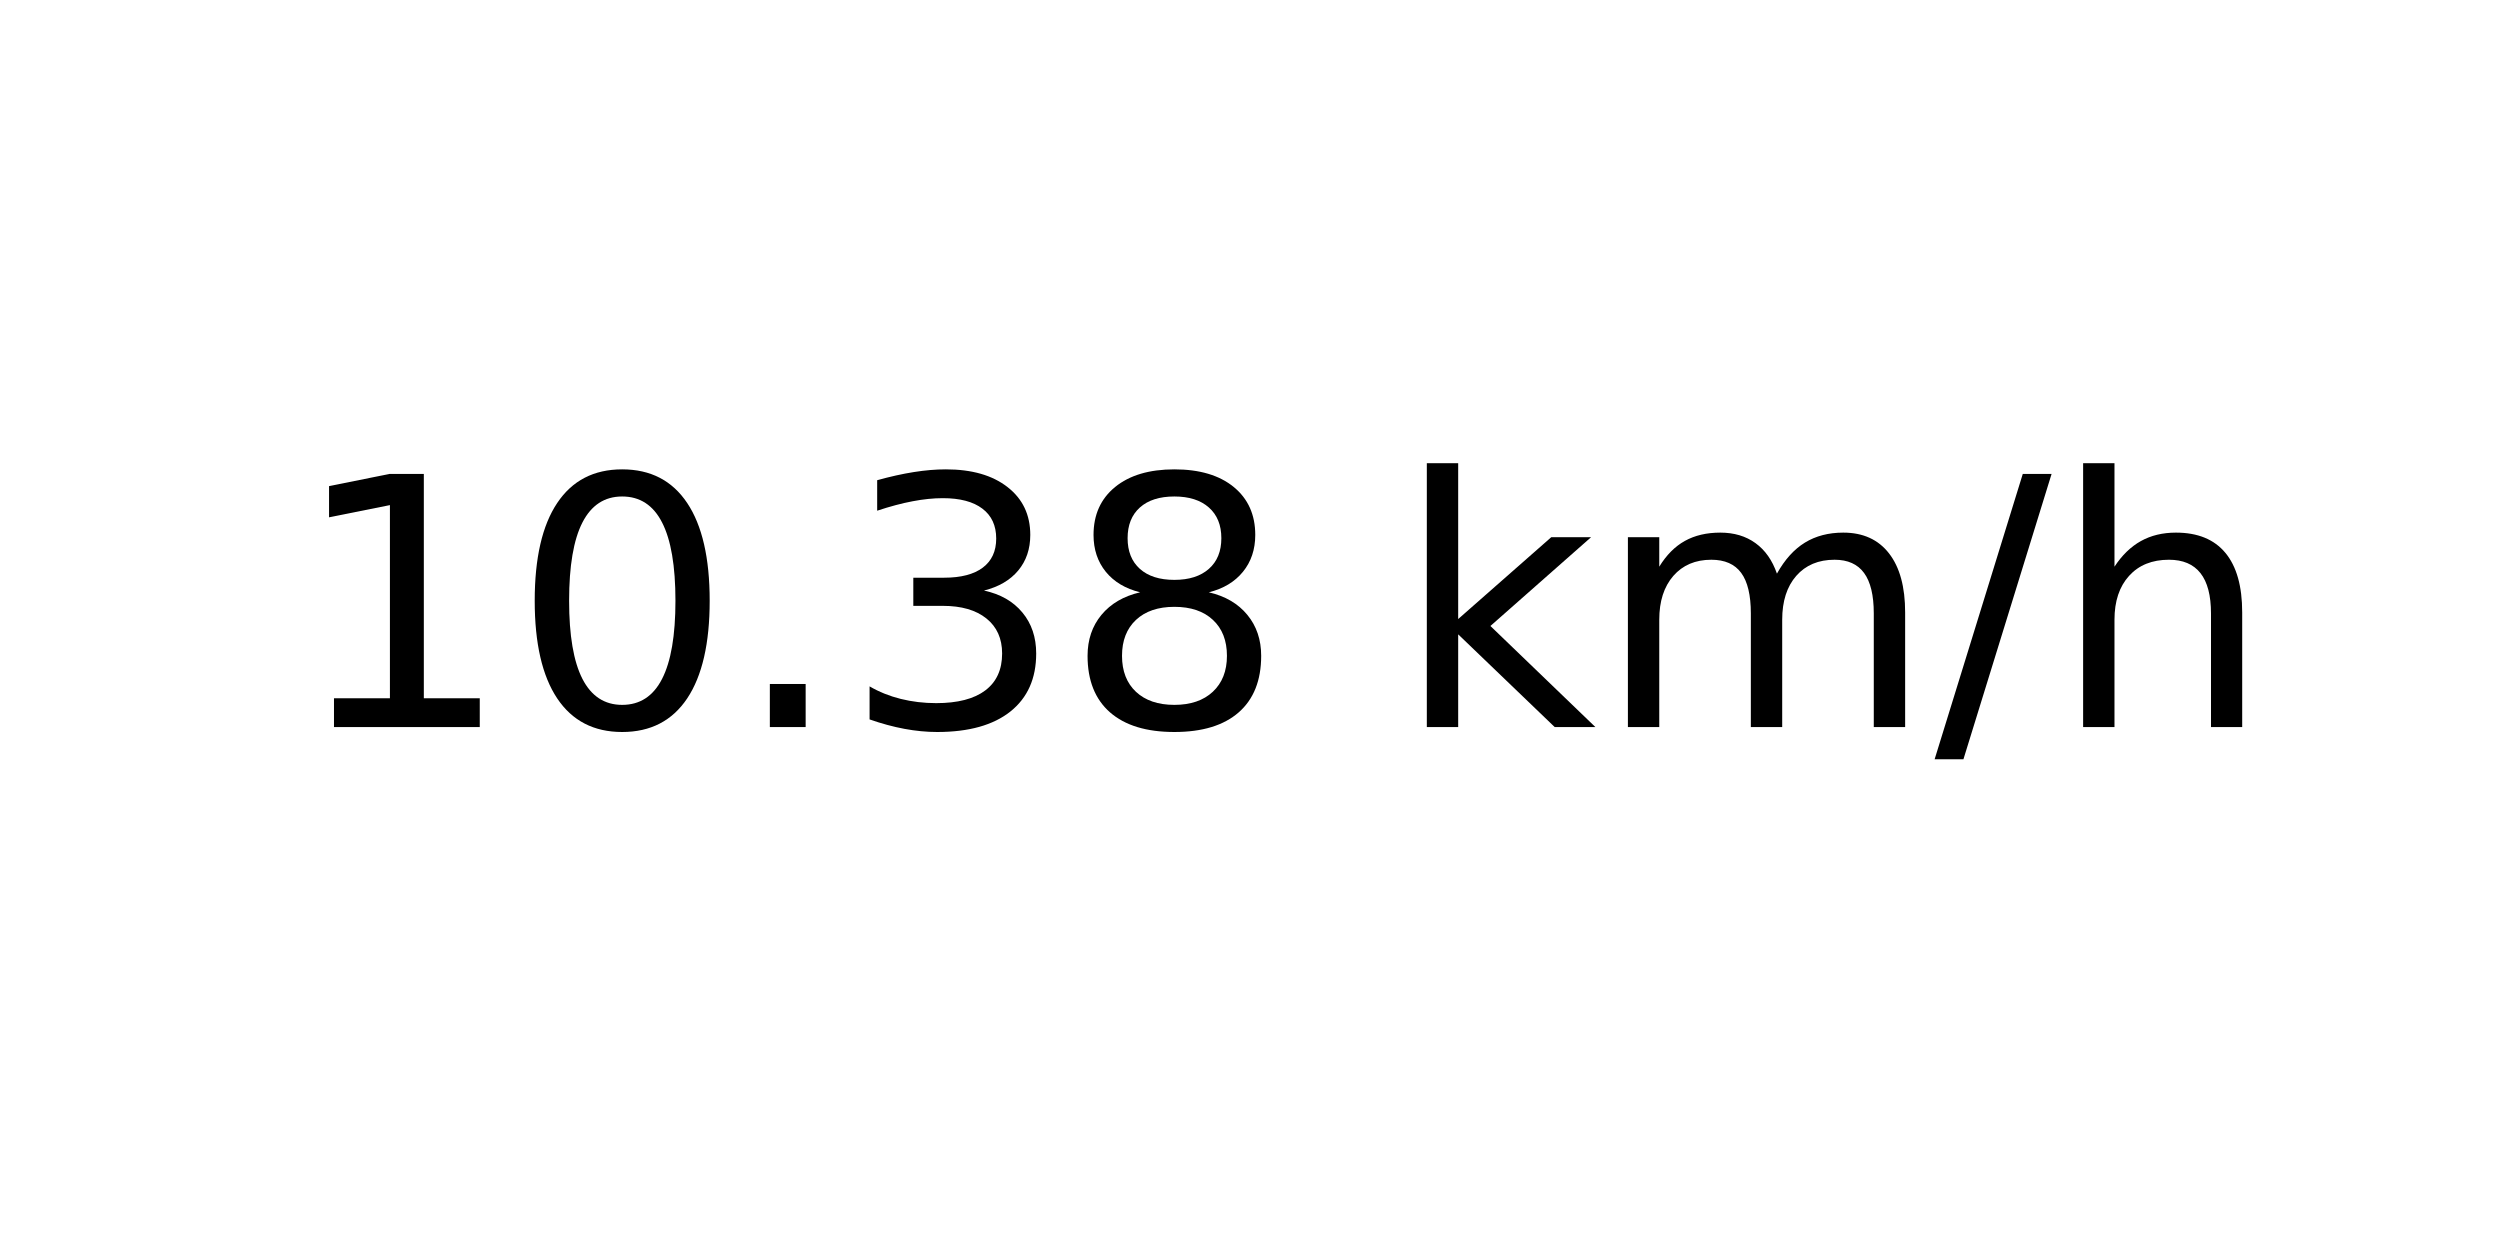
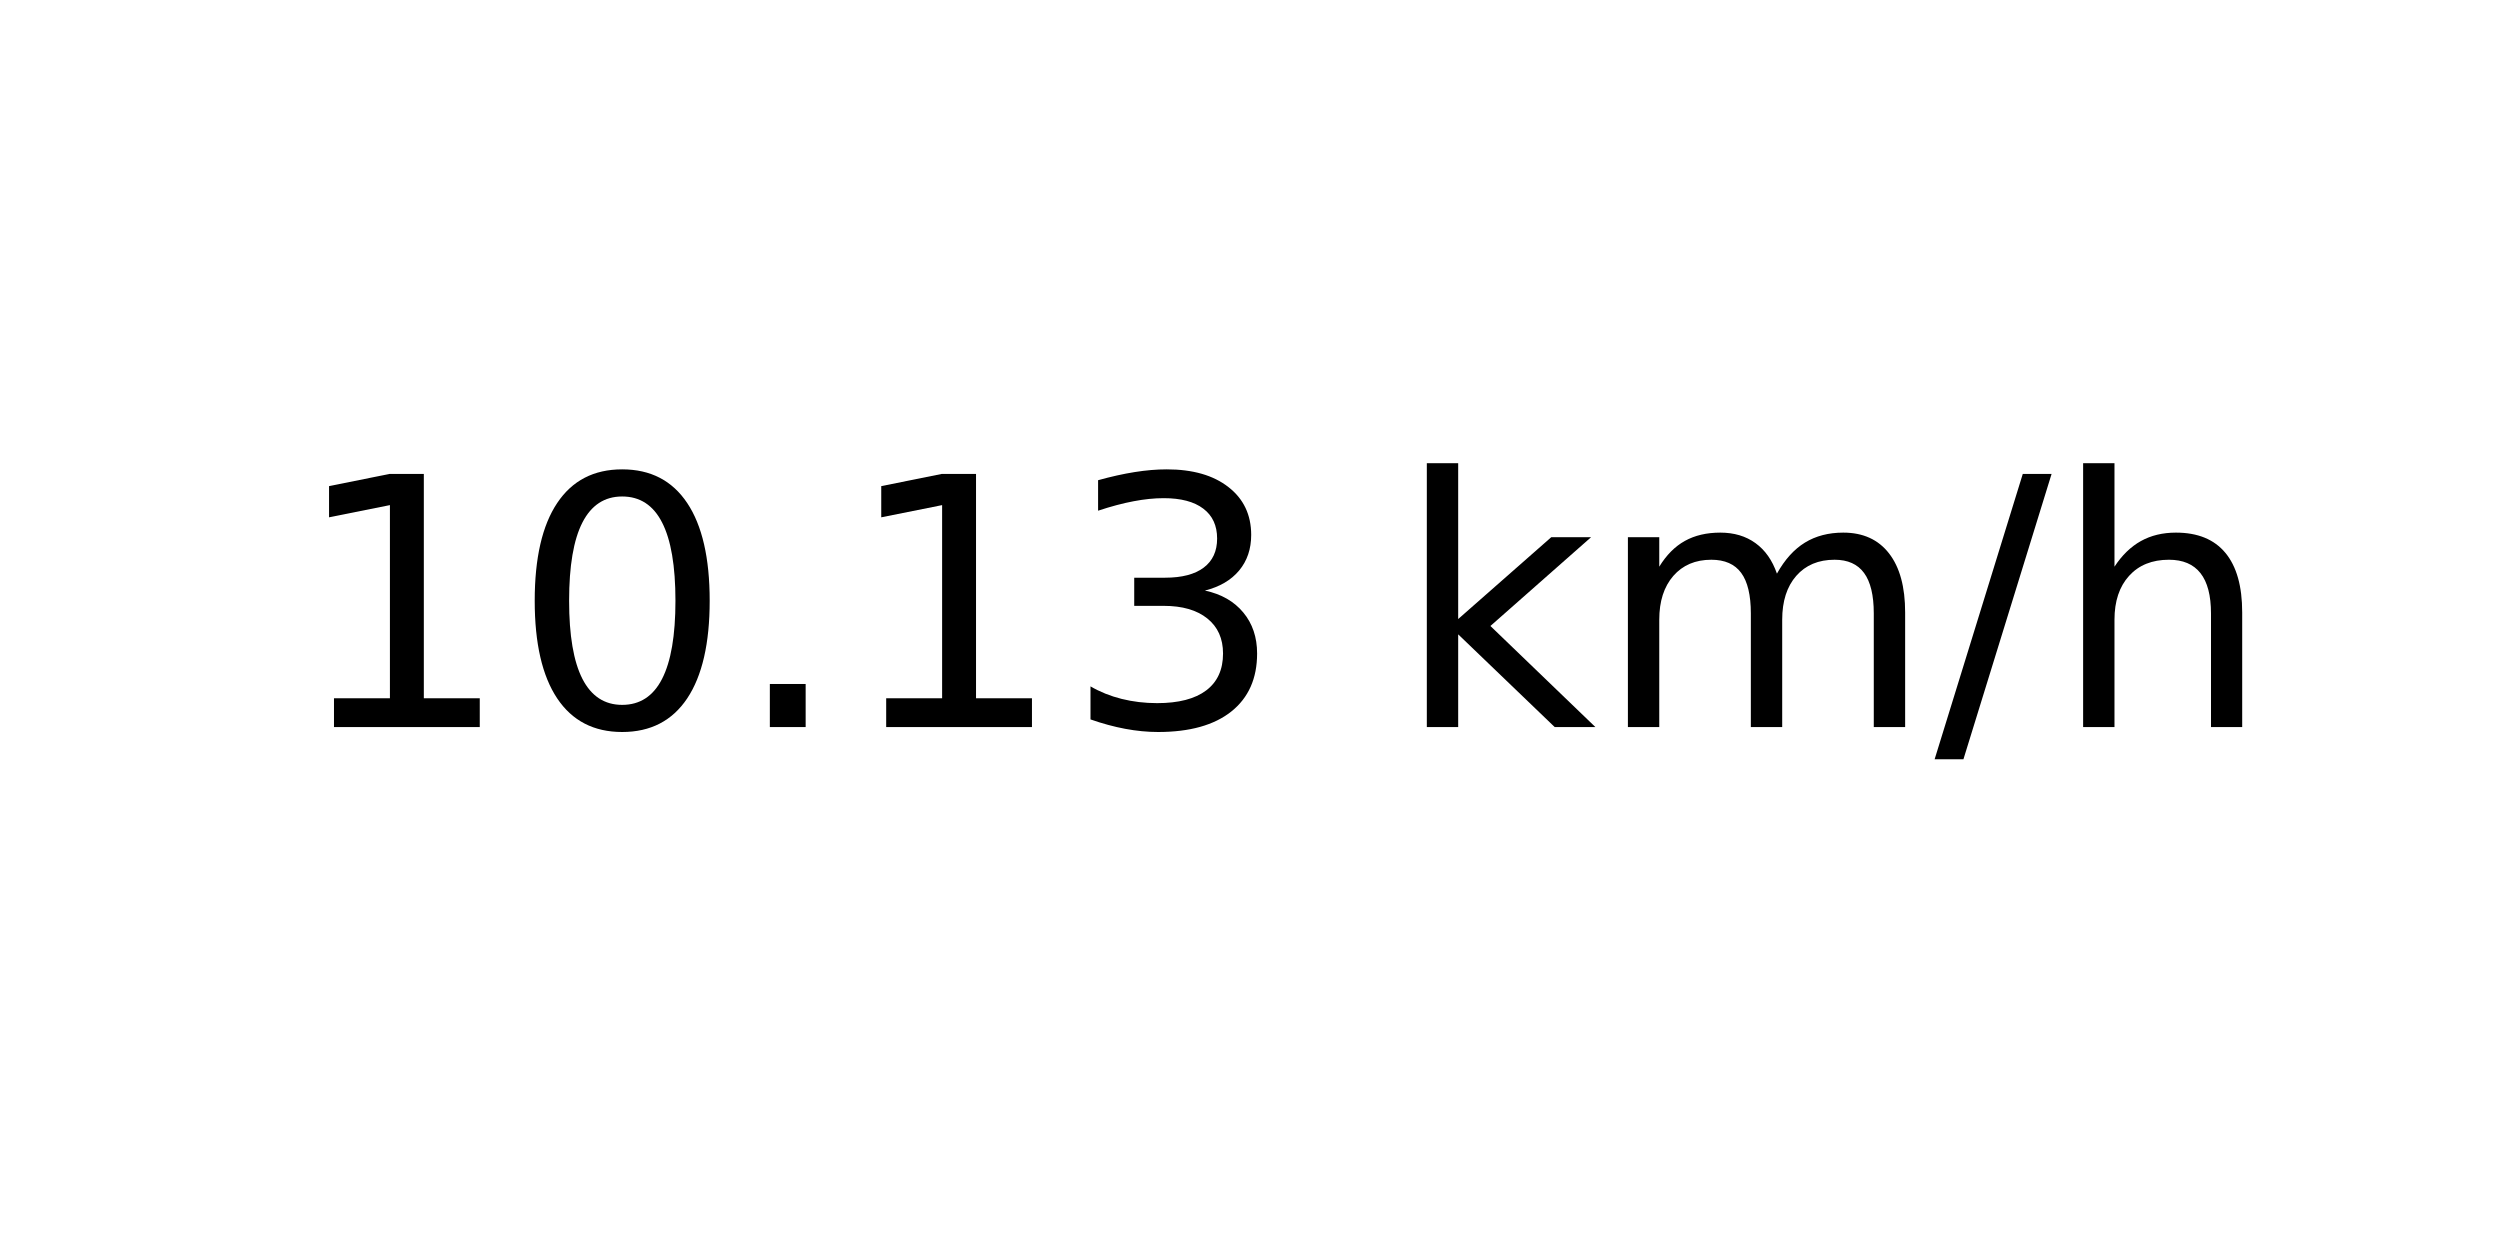
<svg xmlns="http://www.w3.org/2000/svg" xmlns:xlink="http://www.w3.org/1999/xlink" width="72pt" height="36pt" viewBox="0 0 72 36" version="1.1">
  <defs>
    <style type="text/css">*{stroke-linejoin: round; stroke-linecap: butt}</style>
  </defs>
  <g id="figure_1">
    <g id="axes_1">
      <g id="text_1">
        <g transform="translate(8.378125 20.93937) scale(0.1 -0.1)">
          <defs>
            <path id="DejaVuSans-31" d="M 794 531  L 1825 531  L 1825 4091  L 703 3866  L 703 4441  L 1819 4666  L 2450 4666  L 2450 531  L 3481 531  L 3481 0  L 794 0  L 794 531  z " transform="scale(0.015625)" />
            <path id="DejaVuSans-30" d="M 2034 4250  Q 1547 4250 1301 3770  Q 1056 3291 1056 2328  Q 1056 1369 1301 889  Q 1547 409 2034 409  Q 2525 409 2770 889  Q 3016 1369 3016 2328  Q 3016 3291 2770 3770  Q 2525 4250 2034 4250  z M 2034 4750  Q 2819 4750 3233 4129  Q 3647 3509 3647 2328  Q 3647 1150 3233 529  Q 2819 -91 2034 -91  Q 1250 -91 836 529  Q 422 1150 422 2328  Q 422 3509 836 4129  Q 1250 4750 2034 4750  z " transform="scale(0.015625)" />
            <path id="DejaVuSans-2e" d="M 684 794  L 1344 794  L 1344 0  L 684 0  L 684 794  z " transform="scale(0.015625)" />
            <path id="DejaVuSans-33" d="M 2597 2516  Q 3050 2419 3304 2112  Q 3559 1806 3559 1356  Q 3559 666 3084 287  Q 2609 -91 1734 -91  Q 1441 -91 1130 -33  Q 819 25 488 141  L 488 750  Q 750 597 1062 519  Q 1375 441 1716 441  Q 2309 441 2620 675  Q 2931 909 2931 1356  Q 2931 1769 2642 2001  Q 2353 2234 1838 2234  L 1294 2234  L 1294 2753  L 1863 2753  Q 2328 2753 2575 2939  Q 2822 3125 2822 3475  Q 2822 3834 2567 4026  Q 2313 4219 1838 4219  Q 1578 4219 1281 4162  Q 984 4106 628 3988  L 628 4550  Q 988 4650 1302 4700  Q 1616 4750 1894 4750  Q 2613 4750 3031 4423  Q 3450 4097 3450 3541  Q 3450 3153 3228 2886  Q 3006 2619 2597 2516  z " transform="scale(0.015625)" />
-             <path id="DejaVuSans-38" d="M 2034 2216  Q 1584 2216 1326 1975  Q 1069 1734 1069 1313  Q 1069 891 1326 650  Q 1584 409 2034 409  Q 2484 409 2743 651  Q 3003 894 3003 1313  Q 3003 1734 2745 1975  Q 2488 2216 2034 2216  z M 1403 2484  Q 997 2584 770 2862  Q 544 3141 544 3541  Q 544 4100 942 4425  Q 1341 4750 2034 4750  Q 2731 4750 3128 4425  Q 3525 4100 3525 3541  Q 3525 3141 3298 2862  Q 3072 2584 2669 2484  Q 3125 2378 3379 2068  Q 3634 1759 3634 1313  Q 3634 634 3220 271  Q 2806 -91 2034 -91  Q 1263 -91 848 271  Q 434 634 434 1313  Q 434 1759 690 2068  Q 947 2378 1403 2484  z M 1172 3481  Q 1172 3119 1398 2916  Q 1625 2713 2034 2713  Q 2441 2713 2670 2916  Q 2900 3119 2900 3481  Q 2900 3844 2670 4047  Q 2441 4250 2034 4250  Q 1625 4250 1398 4047  Q 1172 3844 1172 3481  z " transform="scale(0.015625)" />
            <path id="DejaVuSans-20" transform="scale(0.015625)" />
            <path id="DejaVuSans-6b" d="M 581 4863  L 1159 4863  L 1159 1991  L 2875 3500  L 3609 3500  L 1753 1863  L 3688 0  L 2938 0  L 1159 1709  L 1159 0  L 581 0  L 581 4863  z " transform="scale(0.015625)" />
            <path id="DejaVuSans-6d" d="M 3328 2828  Q 3544 3216 3844 3400  Q 4144 3584 4550 3584  Q 5097 3584 5394 3201  Q 5691 2819 5691 2113  L 5691 0  L 5113 0  L 5113 2094  Q 5113 2597 4934 2840  Q 4756 3084 4391 3084  Q 3944 3084 3684 2787  Q 3425 2491 3425 1978  L 3425 0  L 2847 0  L 2847 2094  Q 2847 2600 2669 2842  Q 2491 3084 2119 3084  Q 1678 3084 1418 2786  Q 1159 2488 1159 1978  L 1159 0  L 581 0  L 581 3500  L 1159 3500  L 1159 2956  Q 1356 3278 1631 3431  Q 1906 3584 2284 3584  Q 2666 3584 2933 3390  Q 3200 3197 3328 2828  z " transform="scale(0.015625)" />
            <path id="DejaVuSans-2f" d="M 1625 4666  L 2156 4666  L 531 -594  L 0 -594  L 1625 4666  z " transform="scale(0.015625)" />
            <path id="DejaVuSans-68" d="M 3513 2113  L 3513 0  L 2938 0  L 2938 2094  Q 2938 2591 2744 2837  Q 2550 3084 2163 3084  Q 1697 3084 1428 2787  Q 1159 2491 1159 1978  L 1159 0  L 581 0  L 581 4863  L 1159 4863  L 1159 2956  Q 1366 3272 1645 3428  Q 1925 3584 2291 3584  Q 2894 3584 3203 3211  Q 3513 2838 3513 2113  z " transform="scale(0.015625)" />
          </defs>
          <use xlink:href="#DejaVuSans-31" />
          <use xlink:href="#DejaVuSans-30" x="63.623" />
          <use xlink:href="#DejaVuSans-2e" x="127.246" />
-           <use xlink:href="#DejaVuSans-33" x="159.033" />
-           <use xlink:href="#DejaVuSans-38" x="222.656" />
+           <use xlink:href="#DejaVuSans-31" x="159.033" />
+           <use xlink:href="#DejaVuSans-33" x="222.656" />
          <use xlink:href="#DejaVuSans-20" x="286.279" />
          <use xlink:href="#DejaVuSans-6b" x="318.066" />
          <use xlink:href="#DejaVuSans-6d" x="375.977" />
          <use xlink:href="#DejaVuSans-2f" x="473.389" />
          <use xlink:href="#DejaVuSans-68" x="507.08" />
        </g>
      </g>
    </g>
  </g>
</svg>
